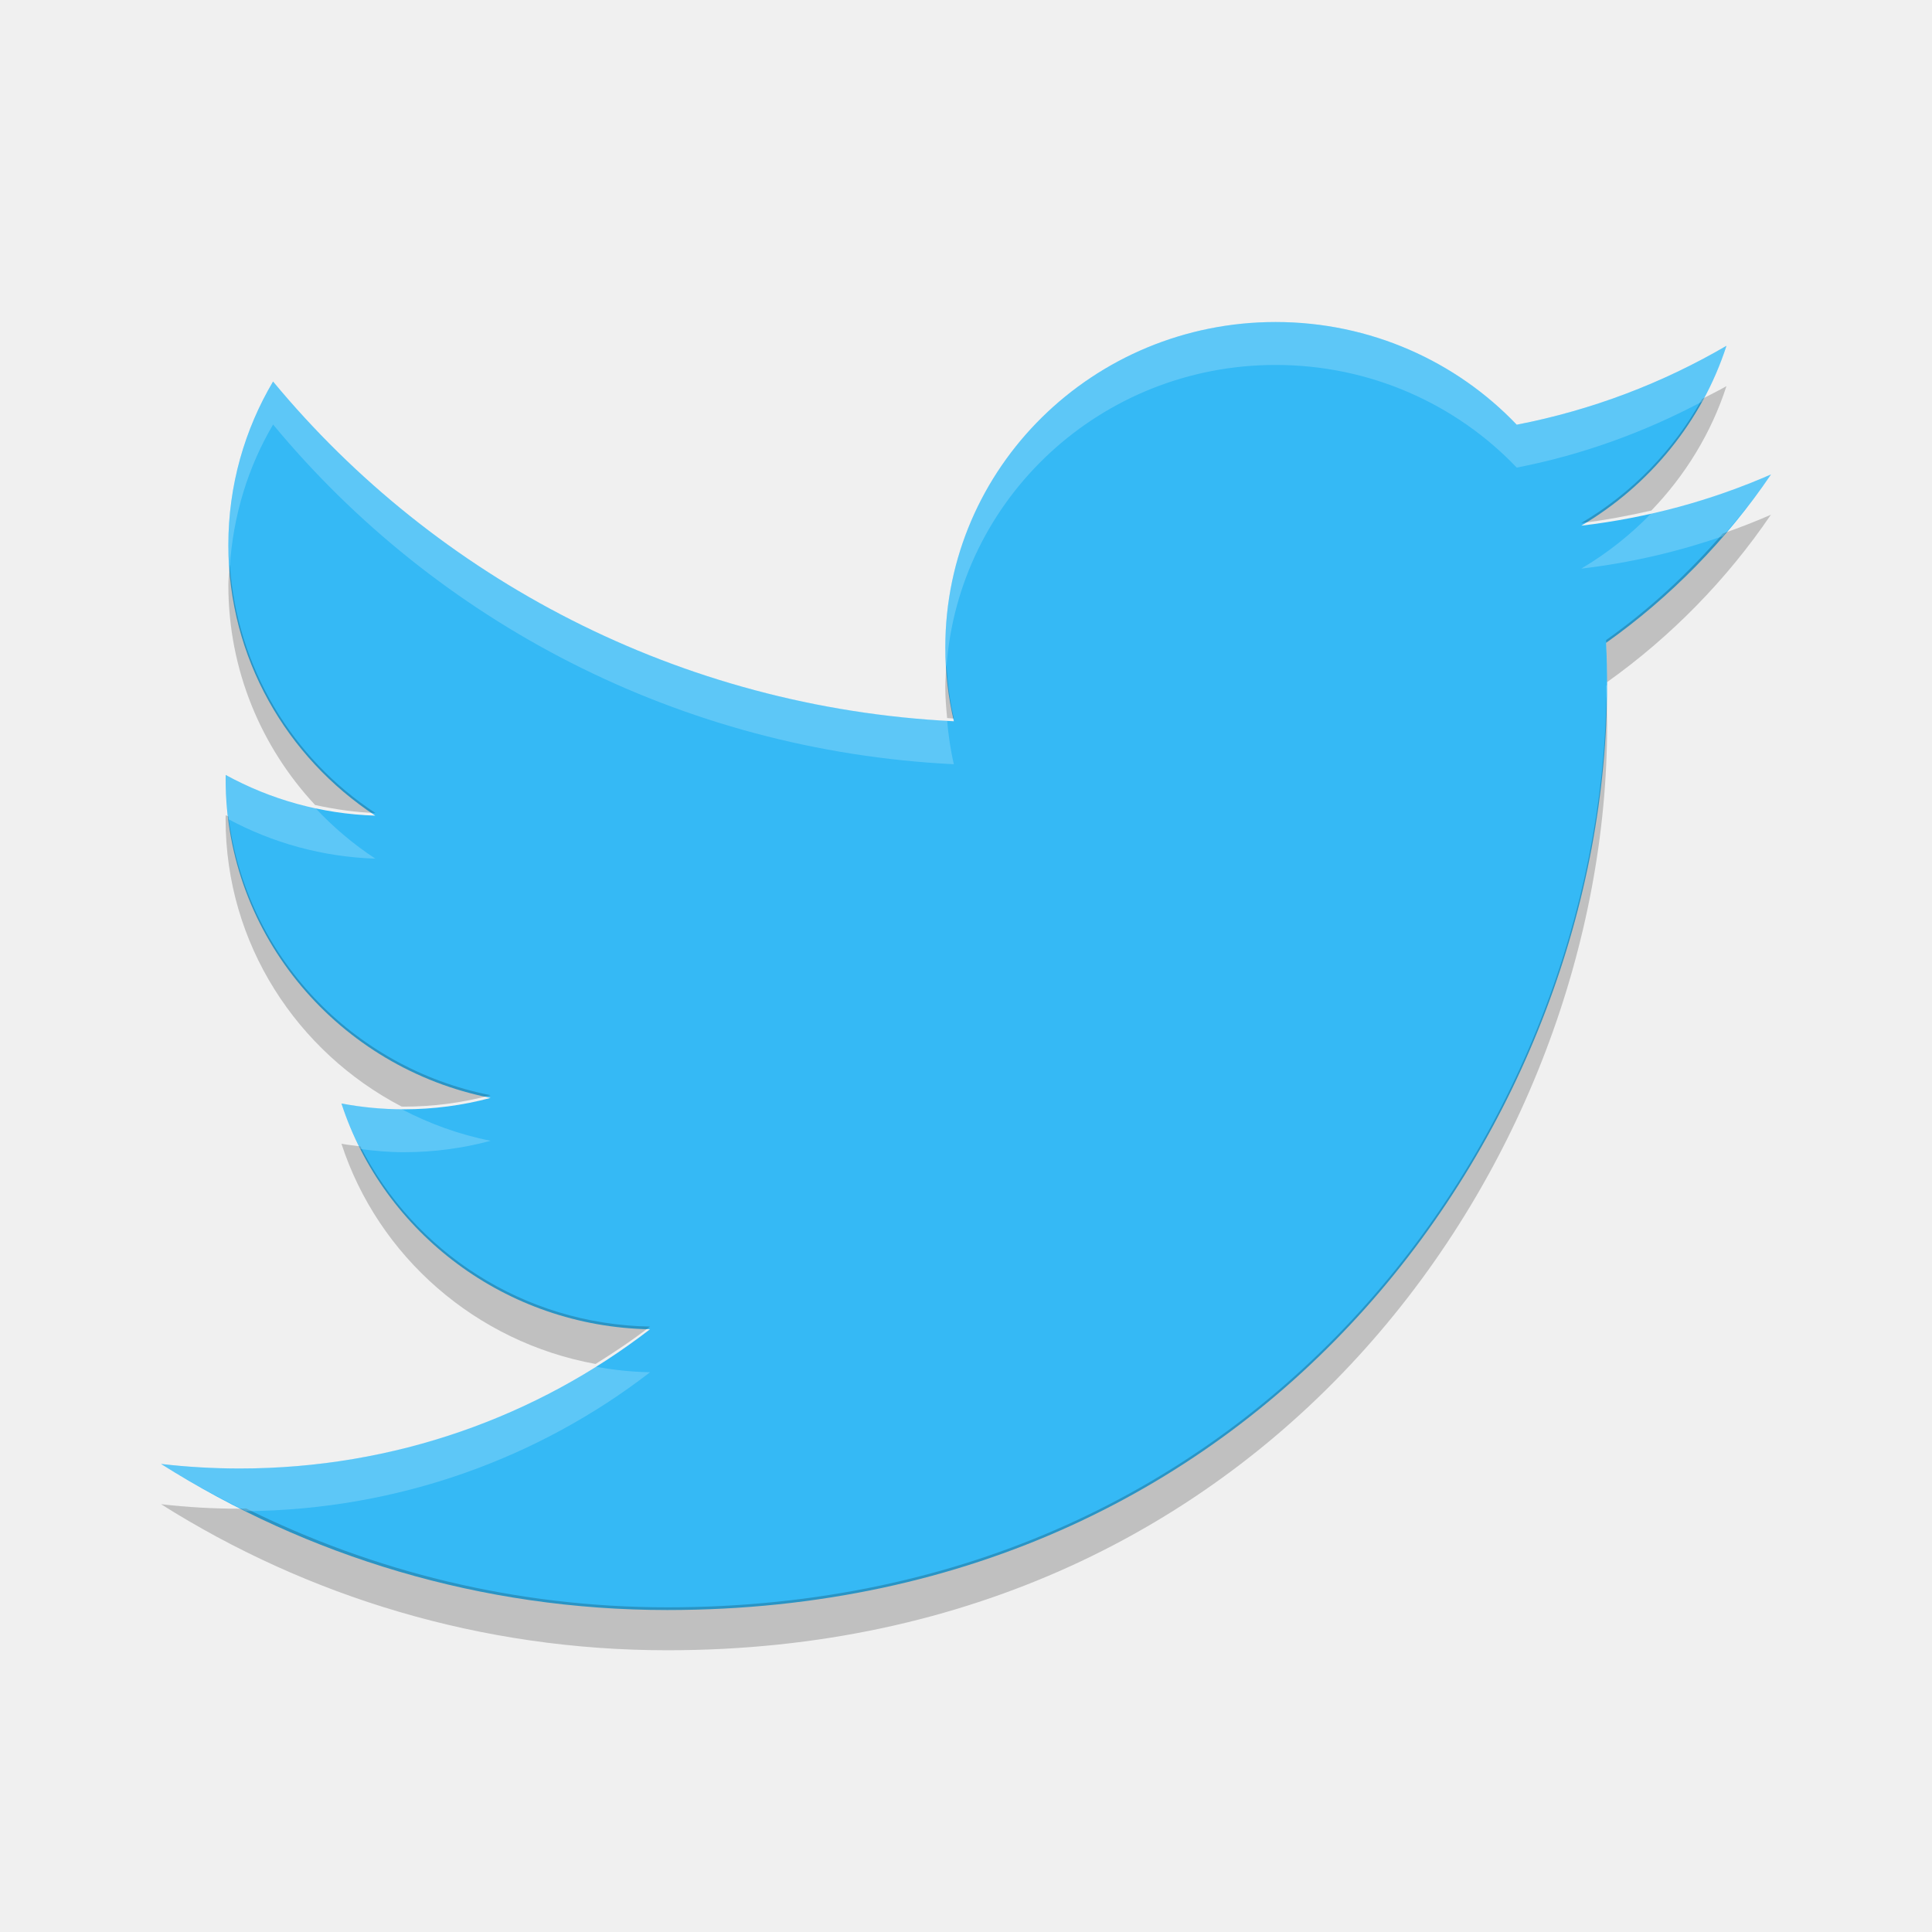
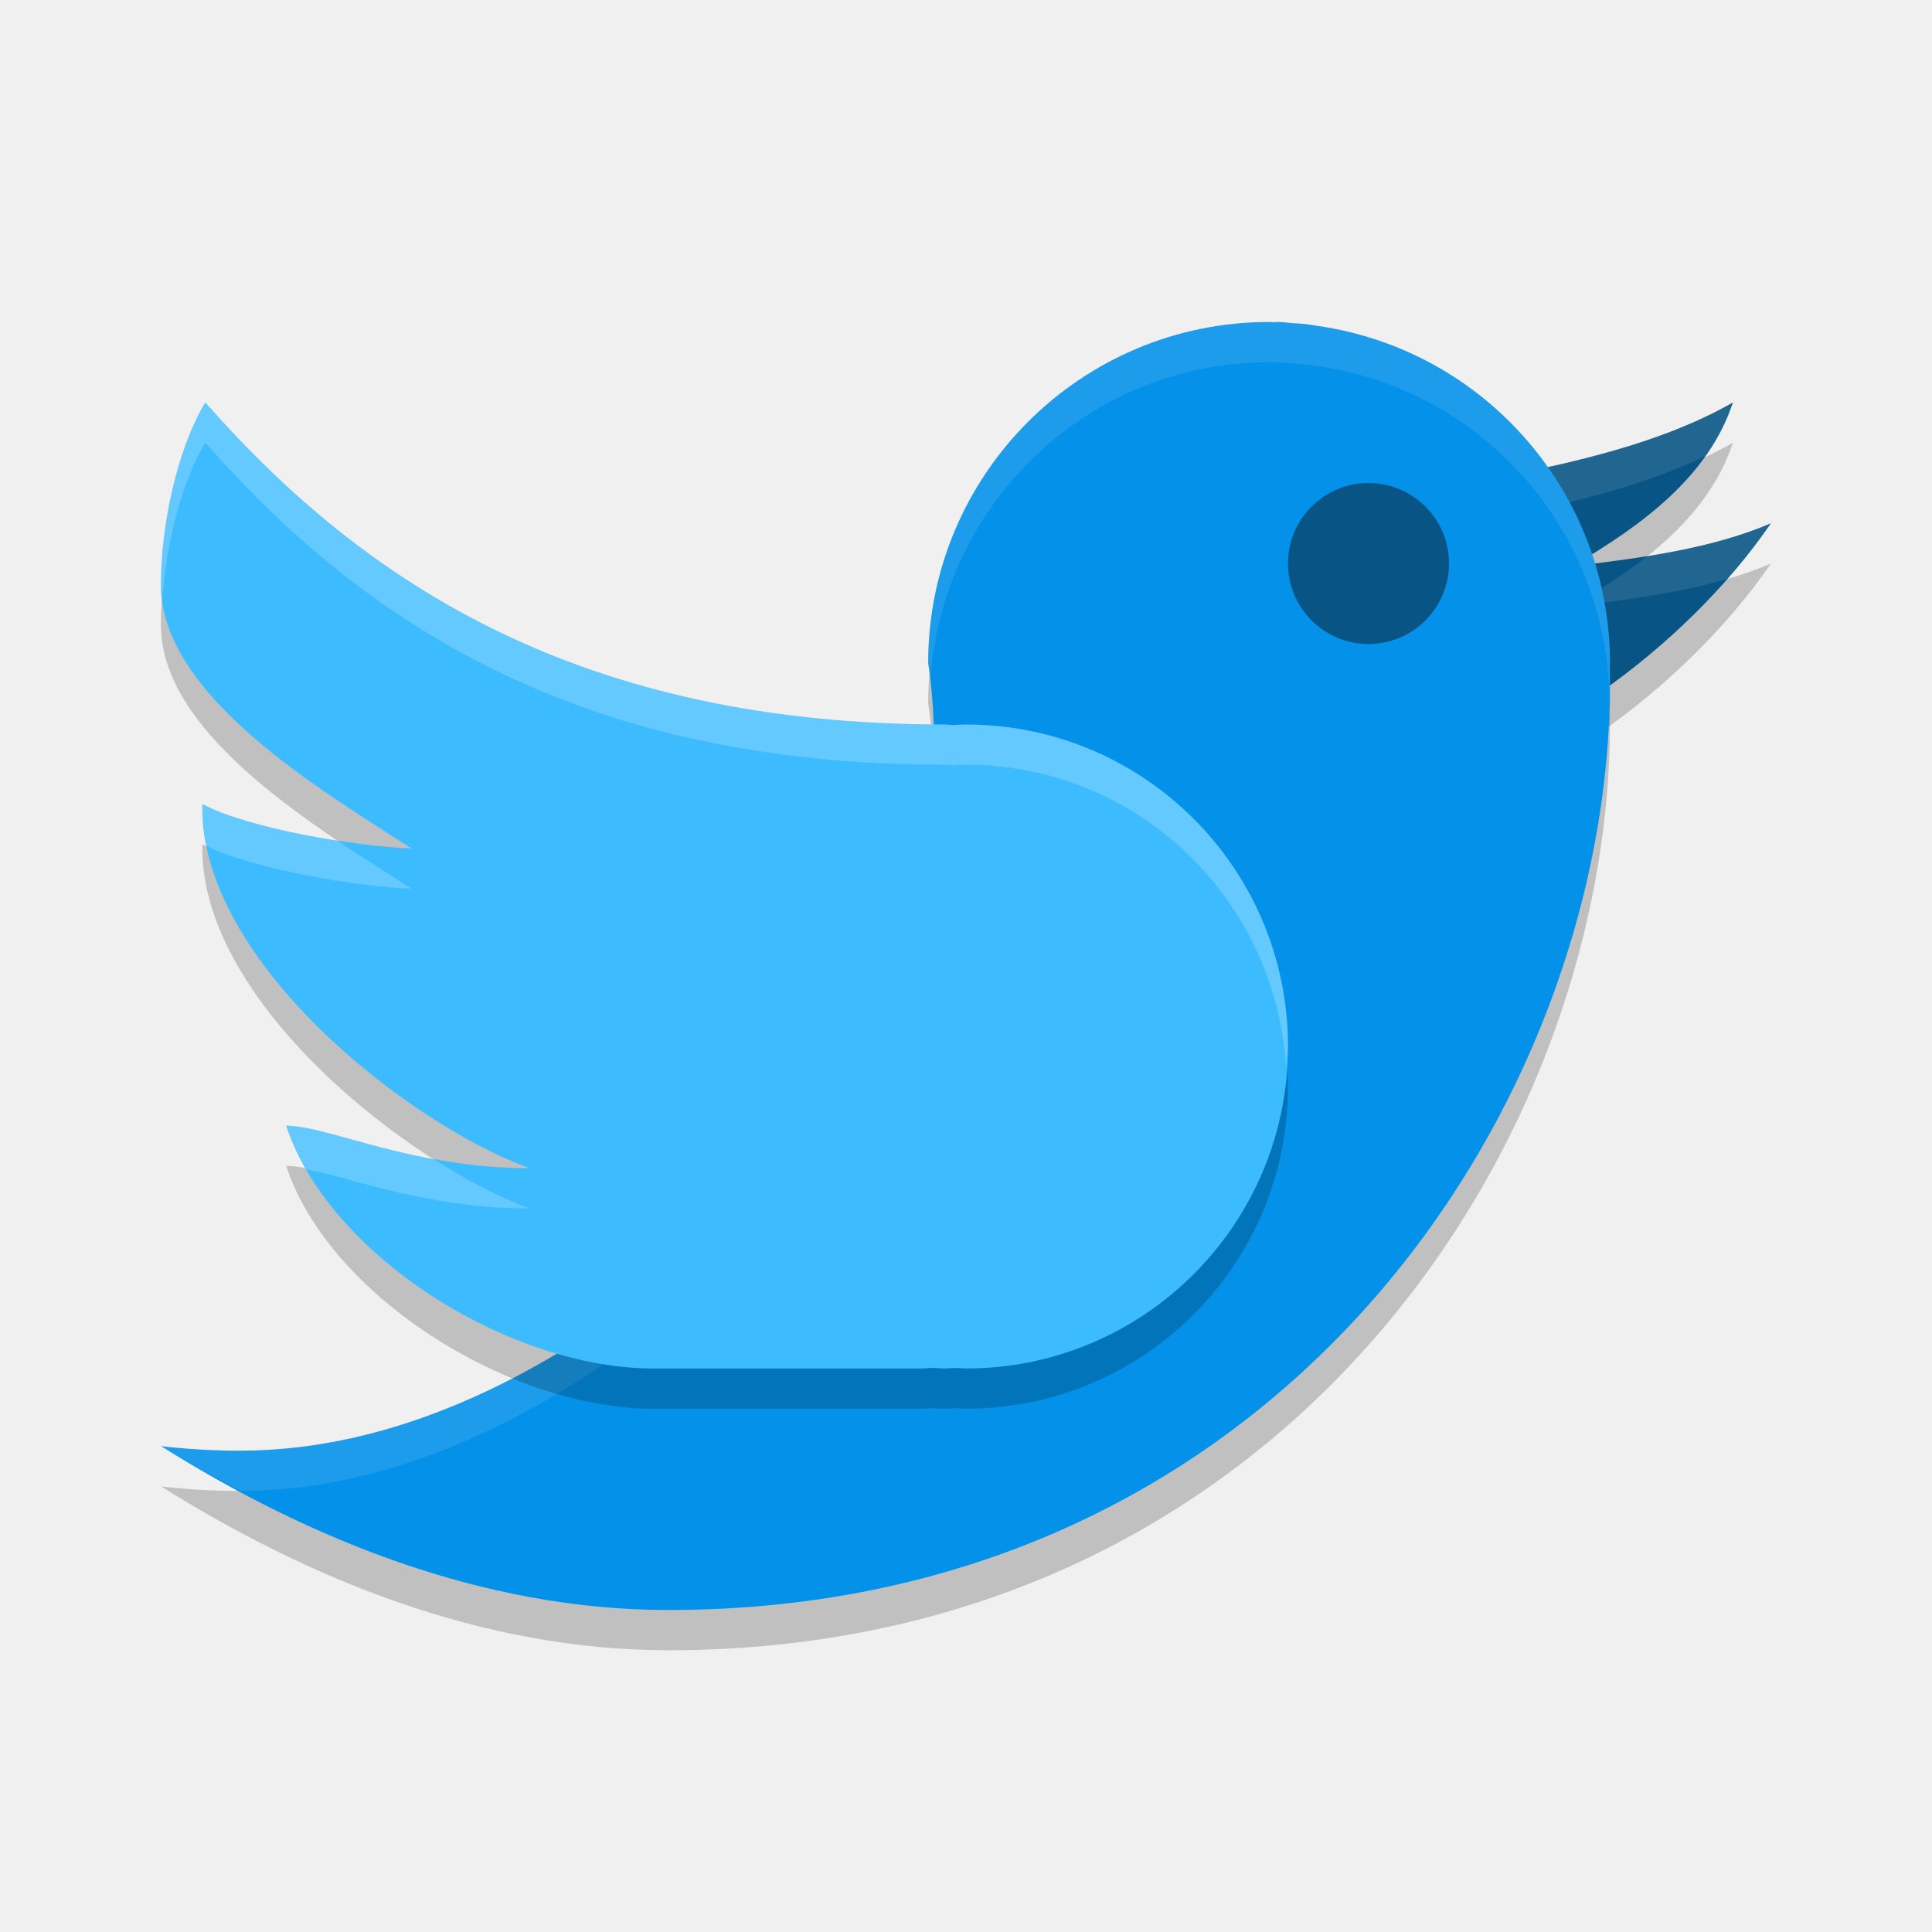
<svg xmlns="http://www.w3.org/2000/svg" width="24" height="24" version="1">
-   <g transform="translate(1 1)">
-     <g fill="#35b9f5" transform="matrix(.23809 0 0 .23438 -.42852 -.25016)">
-       <path d="m90 21.948c-3.09 1.371-6.412 2.297-9.898 2.714 3.558-2.133 6.291-5.51 7.577-9.534-3.33 1.975-7.018 3.409-10.944 4.182-3.143-3.349-7.622-5.442-12.579-5.442-9.517 0-17.234 7.716-17.234 17.233 0 1.351 0.152 2.666 0.446 3.927-14.323-0.719-27.021-7.58-35.521-18.006-1.483 2.545-2.333 5.505-2.333 8.664 0 5.979 3.042 11.254 7.667 14.344-2.825-0.089-5.482-0.865-7.806-2.155-0.002 0.072-0.002 0.144-0.002 0.217 0 8.35 5.941 15.314 13.824 16.899-1.446 0.394-2.969 0.604-4.54 0.604-1.111 0-2.19-0.108-3.242-0.309 2.193 6.846 8.557 11.829 16.099 11.968-5.898 4.622-13.329 7.378-21.403 7.378-1.391 0-2.763-0.082-4.111-0.241 7.627 4.89 16.685 7.743 26.418 7.743 31.699 0 49.033-26.26 49.033-49.034 0-0.747-0.017-1.49-0.05-2.23 3.367-2.429 6.288-5.464 8.599-8.92z" />
-     </g>
-     <g opacity=".2" transform="matrix(.23809 0 0 .23438 -.42852 .24984)">
-       <path d="m41.951 9.555c-0.188 0.108-0.386 0.2-0.578 0.301-0.668 1.192-1.656 2.192-2.852 2.889 0.563-0.065 1.114-0.17 1.656-0.291 0.797-0.815 1.413-1.802 1.773-2.898zm1.049 2.996c-0.371 0.16-0.751 0.306-1.137 0.438-0.816 0.928-1.736 1.769-2.754 2.482 0.015 0.325 0.023 0.652 0.023 0.98 1.512-1.064 2.828-2.39 3.867-3.9zm-36.377 1.158c-0.011 0.162-0.033 0.32-0.033 0.484 0 1.973 0.775 3.771 2.047 5.119 0.462 0.099 0.934 0.171 1.422 0.186-1.953-1.268-3.268-3.377-3.436-5.789zm16.916 2.334c-0.013 0.176-0.027 0.352-0.027 0.531 0 0.241 0.021 0.477 0.043 0.713 0.054 0.003 0.106 0.009 0.16 0.012-0.097-0.406-0.149-0.827-0.176-1.256zm15.578 0.738c-0.169 9.931-7.982 21.219-22.166 21.219-3.579 0-6.95-0.839-9.941-2.303-0.051 0-0.1 0.006-0.15 0.006-0.629 0-1.249-0.035-1.859-0.105 3.45 2.149 7.548 3.402 11.951 3.402 14.34 0 22.182-11.54 22.182-21.549 0-0.224-0.009-0.447-0.016-0.67zm-32.59 2.77c-0.001 0.032-0.002 0.062-0.002 0.094 0 2.903 1.686 5.42 4.154 6.691 0.016 0 0.031 0.002 0.047 0.002 0.711 0 1.399-0.092 2.053-0.266-3.258-0.636-5.776-3.248-6.188-6.492-0.021-0.011-0.044-0.018-0.065-0.029zm2.732 7.65c0.865 2.622 3.163 4.62 5.998 5.131 0.442-0.272 0.875-0.558 1.285-0.871-2.995-0.053-5.578-1.749-6.836-4.197-0.15-0.019-0.3-0.035-0.447-0.062z" transform="matrix(2.2105,0,0,2.2755,-5.0527,-6.6119)" />
-     </g>
-     <g fill="#fff" transform="matrix(.23809 0 0 .23438 -.42852 -.25016)">
-       <path opacity=".2" d="m31.309 9c-4.305 0-7.797 3.392-7.797 7.574 0 0.159 0.018 0.312 0.027 0.469 0.282-3.934 3.649-7.043 7.77-7.043 2.242 0 4.269 0.919 5.691 2.391 1.555-0.298 3.02-0.828 4.373-1.536 0.231-0.412 0.429-0.845 0.578-1.3-1.506 0.868-3.175 1.496-4.951 1.836-1.422-1.472-3.449-2.391-5.691-2.391zm-23.662 1.387c-0.671 1.119-1.057 2.419-1.057 3.807 0 0.174 0.021 0.344 0.033 0.516 0.079-1.204 0.432-2.336 1.023-3.322 3.845 4.582 9.589 7.596 16.068 7.912-0.078-0.329-0.127-0.668-0.159-1.012-6.414-0.357-12.095-3.356-15.908-7.9zm35.354 2.164c-0.899 0.387-1.845 0.684-2.822 0.902-0.488 0.499-1.045 0.935-1.656 1.291 1.158-0.134 2.276-0.391 3.342-0.756 0.404-0.46 0.79-0.934 1.137-1.438zm-3.867 4.902c-0.008 0.006-0.015 0.012-0.023 0.018 0.005 0.103 0.004 0.207 0.008 0.311 0.002-0.109 0.016-0.22 0.016-0.328zm-32.606 2.098c-0.001 0.032-0.002 0.062-0.002 0.094 0 0.317 0.027 0.629 0.066 0.936 1.036 0.547 2.214 0.879 3.467 0.918-0.522-0.338-1-0.738-1.422-1.186-0.748-0.159-1.46-0.411-2.109-0.761zm2.732 7.65c0.121 0.367 0.272 0.722 0.447 1.062 0.334 0.043 0.673 0.074 1.02 0.074 0.711 0 1.399-0.092 2.053-0.266-0.745-0.145-1.448-0.4-2.1-0.736-0.486-0.003-0.959-0.049-1.42-0.135zm5.998 6.131c-2.43 1.497-5.308 2.371-8.398 2.371-0.629 0-1.25-0.036-1.859-0.105 0.646 0.402 1.321 0.762 2.01 1.1 3.594-0.033 6.902-1.233 9.533-3.236-0.438-0.008-0.867-0.054-1.285-0.129z" transform="matrix(2.2105,0,0,2.2755,-5.0527,-6.6119)" />
-     </g>
-   </g>
+   <path style="opacity:0.2" d="m 15.765,4.5 c -2.339,0 -4.235,1.896 -4.235,4.235 0.471,3.118 -1.472,6.243 -3.442,7.785 -1.407,1.075 -3.181,2.001 -5.107,2.001 -0.332,0 -0.659,-0.019 -0.98,-0.056 C 3.819,19.604 5.98,20.5 8.302,20.5 15.865,20.5 20,14.273 20,8.974 20,8.92 19.997,8.867 19.996,8.814 19.997,8.788 19.999,8.762 20,8.735 19.998,6.63 18.449,4.846 16.364,4.548 c -0.045,-0.008 -0.091,-0.015 -0.138,-0.021 -0.051,-0.005 -0.102,-0.009 -0.153,-0.011 -0.067,-0.005 -0.13,-0.016 -0.2,-0.016 -0.018,0 -0.036,0.003 -0.055,0.003 -0.018,-0.001 -0.037,-0.002 -0.055,-0.003 z" />
+   <path d="m 21.525,5.5 c -0.774,0.446 -1.763,0.699 -2.672,0.881 9.5e-4,0.001 0.002,0.002 0.003,0.003 0.079,0.091 0.153,0.131 0.224,0.228 0.072,0.098 0.139,0.2 0.202,0.304 0.056,0.092 0.106,0.587 0.155,0.684 0.006,0.013 0.014,0.024 0.021,0.037 l 0.001,0.002 c 0.053,0.109 0.05,-0.232 0.094,-0.118 0.84,-0.495 1.669,-1.096 1.974,-2.022 z M 22,7 c -0.731,0.315 -1.622,0.433 -2.445,0.531 0.182,0.454 0.305,1.312 0.334,1.563 C 20.693,8.53 21.448,7.802 22,7 Z" style="opacity:0.2" />
+   <path style="fill:#085585" d="m 21.525,5 c -0.774,0.446 -1.763,0.699 -2.672,0.881 9.5e-4,0.001 0.002,0.002 0.003,0.003 0.079,0.091 0.153,0.131 0.224,0.228 0.072,0.098 0.139,0.2 0.202,0.304 0.056,0.092 0.106,0.587 0.155,0.684 0.006,0.013 0.014,0.024 0.021,0.037 l 0.001,0.002 c 0.053,0.109 0.05,-0.232 0.094,-0.118 0.84,-0.495 1.669,-1.096 1.974,-2.022 z M 22,6.5 c -0.731,0.315 -1.622,0.433 -2.445,0.531 0.182,0.454 0.305,1.312 0.334,1.563 C 20.693,8.03 21.448,7.302 22,6.5 Z" />
+   <path style="opacity:0.1;fill:#ffffff" d="m 21.524,5 c -0.774,0.446 -1.762,0.699 -2.672,0.881 9.5e-4,0.001 0.002,0.002 0.003,0.003 0.079,0.091 0.153,0.132 0.224,0.229 0.045,0.062 0.085,0.127 0.127,0.191 0.679,-0.148 1.37,-0.348 1.978,-0.638 0.143,-0.203 0.261,-0.422 0.341,-0.666 z m 0.476,1.5 c -0.465,0.2 -0.995,0.317 -1.53,0.403 -0.246,0.197 -0.516,0.37 -0.788,0.535 0.006,0.024 0.01,0.05 0.016,0.074 0.585,-0.071 1.195,-0.157 1.754,-0.319 C 21.648,6.969 21.835,6.739 22,6.5 Z" />
+   <path d="m 15.765,4 c -2.339,0 -4.235,1.896 -4.235,4.235 0.471,3.118 -1.472,6.243 -3.442,7.785 -1.407,1.075 -3.181,2.001 -5.107,2.001 -0.332,0 -0.659,-0.019 -0.98,-0.056 C 3.819,19.104 5.98,20 8.302,20 15.865,20 20,13.773 20,8.474 20,8.42 19.997,8.367 19.996,8.314 19.997,8.288 19.999,8.262 20,8.235 19.998,6.13 18.449,4.346 16.364,4.048 c -0.045,-0.008 -0.091,-0.015 -0.138,-0.021 -0.051,-0.005 -0.102,-0.009 -0.153,-0.011 -0.067,-0.005 -0.13,-0.016 -0.2,-0.016 -0.018,0 -0.036,0.003 -0.055,0.003 -0.018,-0.001 -0.037,-0.002 -0.055,-0.003 z" style="fill:#0391e9" />
+   <path style="fill:#ffffff;opacity:0.1" d="M 15.766 4 C 13.427 4 11.529 5.895 11.529 8.234 C 11.542 8.316 11.546 8.399 11.555 8.48 C 11.689 6.262 13.514 4.5 15.766 4.5 C 15.784 4.501 15.802 4.503 15.82 4.504 C 15.839 4.504 15.857 4.5 15.875 4.5 C 15.945 4.5 16.008 4.511 16.074 4.516 C 16.125 4.518 16.176 4.523 16.227 4.527 C 16.273 4.533 16.32 4.539 16.365 4.547 C 18.419 4.841 19.946 6.579 19.992 8.645 C 19.993 8.588 20 8.531 20 8.475 C 20 8.421 19.997 8.368 19.996 8.314 C 19.998 8.288 19.999 8.261 20 8.234 C 19.998 6.129 18.45 4.345 16.365 4.047 C 16.32 4.039 16.273 4.033 16.227 4.027 C 16.176 4.023 16.125 4.018 16.074 4.016 C 16.008 4.011 15.945 4 15.875 4 C 15.857 4 15.839 4.004 15.82 4.004 C 15.802 4.003 15.784 4.001 15.766 4 z M 11.592 9.455 C 11.488 12.143 9.8 14.679 8.088 16.02 C 6.681 17.095 4.907 18.021 2.98 18.021 C 2.649 18.021 2.322 18.004 2 17.967 C 2.317 18.165 2.656 18.342 2.992 18.521 C 4.914 18.518 6.684 17.593 8.088 16.52 C 9.906 15.096 11.696 12.325 11.592 9.455 z" />
+   <path d="m 2.55,5.5 c -0.354,0.59 -0.551,1.532 -0.551,2.264 0,1.387 2.007,2.559 3.111,3.275 -0.674,-0.021 -2.041,-0.252 -2.596,-0.551 -4.775e-4,0.017 -9.75e-4,0.033 -9.75e-4,0.05 0,1.936 2.597,3.945 4.064,4.473 -1.466,0 -2.494,-0.527 -3.022,-0.527 0.524,1.588 2.707,2.984 4.507,3.016 l 3.408,0 c 0.032,0 0.057,-0.007 0.087,-0.009 0.059,0.004 0.118,0.007 0.177,0.009 0.044,0 0.086,-0.005 0.13,-0.007 0.045,0.003 0.09,0.005 0.136,0.007 2.209,0 4,-1.791 4,-4 0,-2.209 -1.791,-4 -4,-4 -0.054,8.5e-4 -0.107,0.003 -0.161,0.006 -0.035,-9.68e-4 -0.069,-0.006 -0.104,-0.006 -4.485,0 -7.178,-1.717 -9.184,-4 z" style="opacity:0.2" />
+   <path style="fill:#3cbbff" d="m 2.55,5 c -0.354,0.59 -0.551,1.532 -0.551,2.264 0,1.387 2.007,2.559 3.111,3.275 -0.674,-0.021 -2.041,-0.252 -2.596,-0.551 -4.775e-4,0.017 -9.75e-4,0.033 -9.75e-4,0.05 0,1.936 2.597,3.945 4.064,4.473 -1.466,0 -2.494,-0.527 -3.022,-0.527 C 4.079,15.572 6.262,16.968 8.062,17 l 3.408,0 c 0.032,0 0.057,-0.007 0.087,-0.009 0.059,0.004 0.118,0.007 0.177,0.009 0.044,0 0.086,-0.005 0.13,-0.007 0.045,0.003 0.09,0.005 0.136,0.007 2.209,0 4,-1.791 4,-4 0,-2.209 -1.791,-4 -4,-4 -0.054,8.5e-4 -0.107,0.003 -0.161,0.006 -0.035,-9.68e-4 -0.069,-0.006 -0.104,-0.006 -4.485,0 -7.178,-1.717 -9.184,-4 z" />
+   <circle style="fill:#085585;fill-rule:evenodd" cx="17" cy="7" r="1" />
+   <path style="fill:#ffffff;opacity:0.2" d="M 2.551 5 C 2.197 5.59 2 6.531 2 7.264 C 2 7.308 2.017 7.351 2.021 7.395 C 2.073 6.735 2.253 5.996 2.551 5.5 C 4.557 7.783 7.249 9.5 11.734 9.5 C 11.77 9.5 11.803 9.505 11.838 9.506 C 11.892 9.503 11.946 9.501 12 9.5 C 14.124 9.5 15.843 11.16 15.975 13.25 C 15.98 13.166 16 13.086 16 13 C 16 10.791 14.209 9 12 9 C 11.946 9.001 11.892 9.003 11.838 9.006 C 11.803 9.005 11.77 9 11.734 9 C 7.249 9 4.557 7.283 2.551 5 z M 2.514 9.988 C 2.513 10.005 2.514 10.022 2.514 10.039 C 2.514 10.196 2.536 10.353 2.568 10.51 C 3.148 10.798 4.454 11.019 5.111 11.039 C 4.842 10.864 4.516 10.661 4.182 10.436 C 3.554 10.337 2.87 10.18 2.514 9.988 z M 3.557 13.984 C 3.617 14.169 3.704 14.35 3.807 14.527 C 4.378 14.63 5.299 15.012 6.578 15.012 C 6.225 14.884 5.804 14.666 5.371 14.389 C 4.544 14.233 3.923 13.984 3.557 13.984 z" />
</svg>
